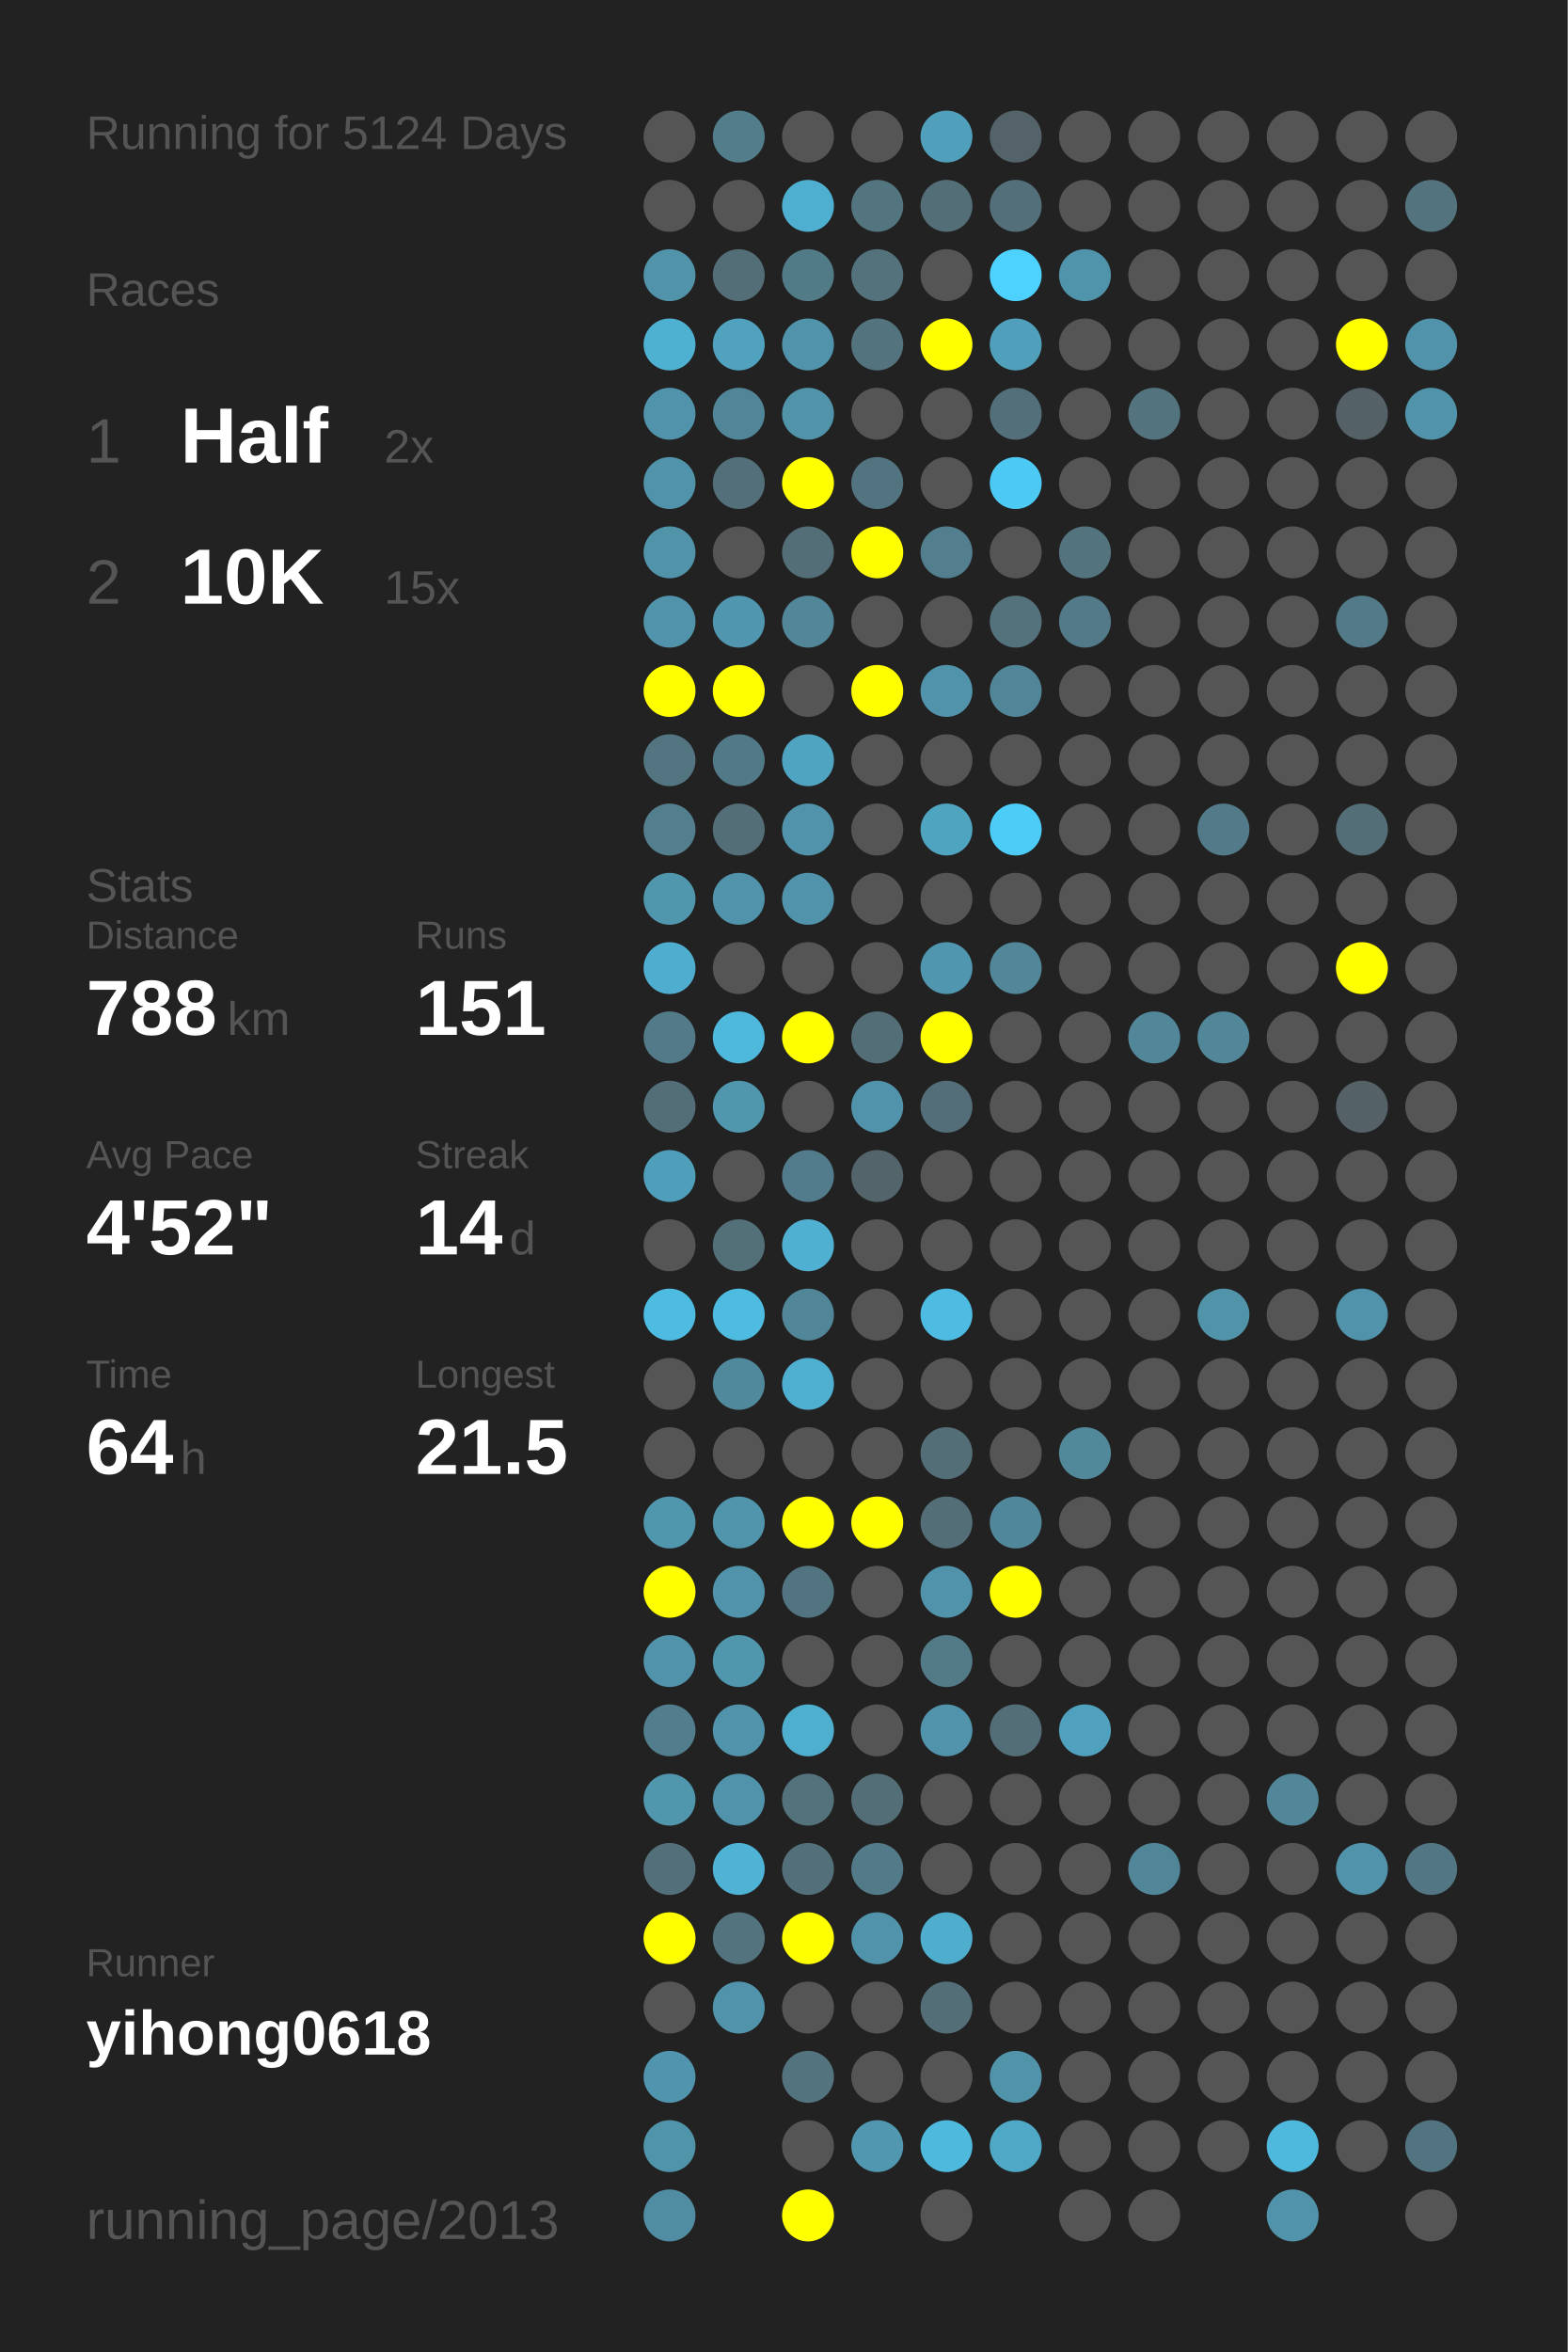
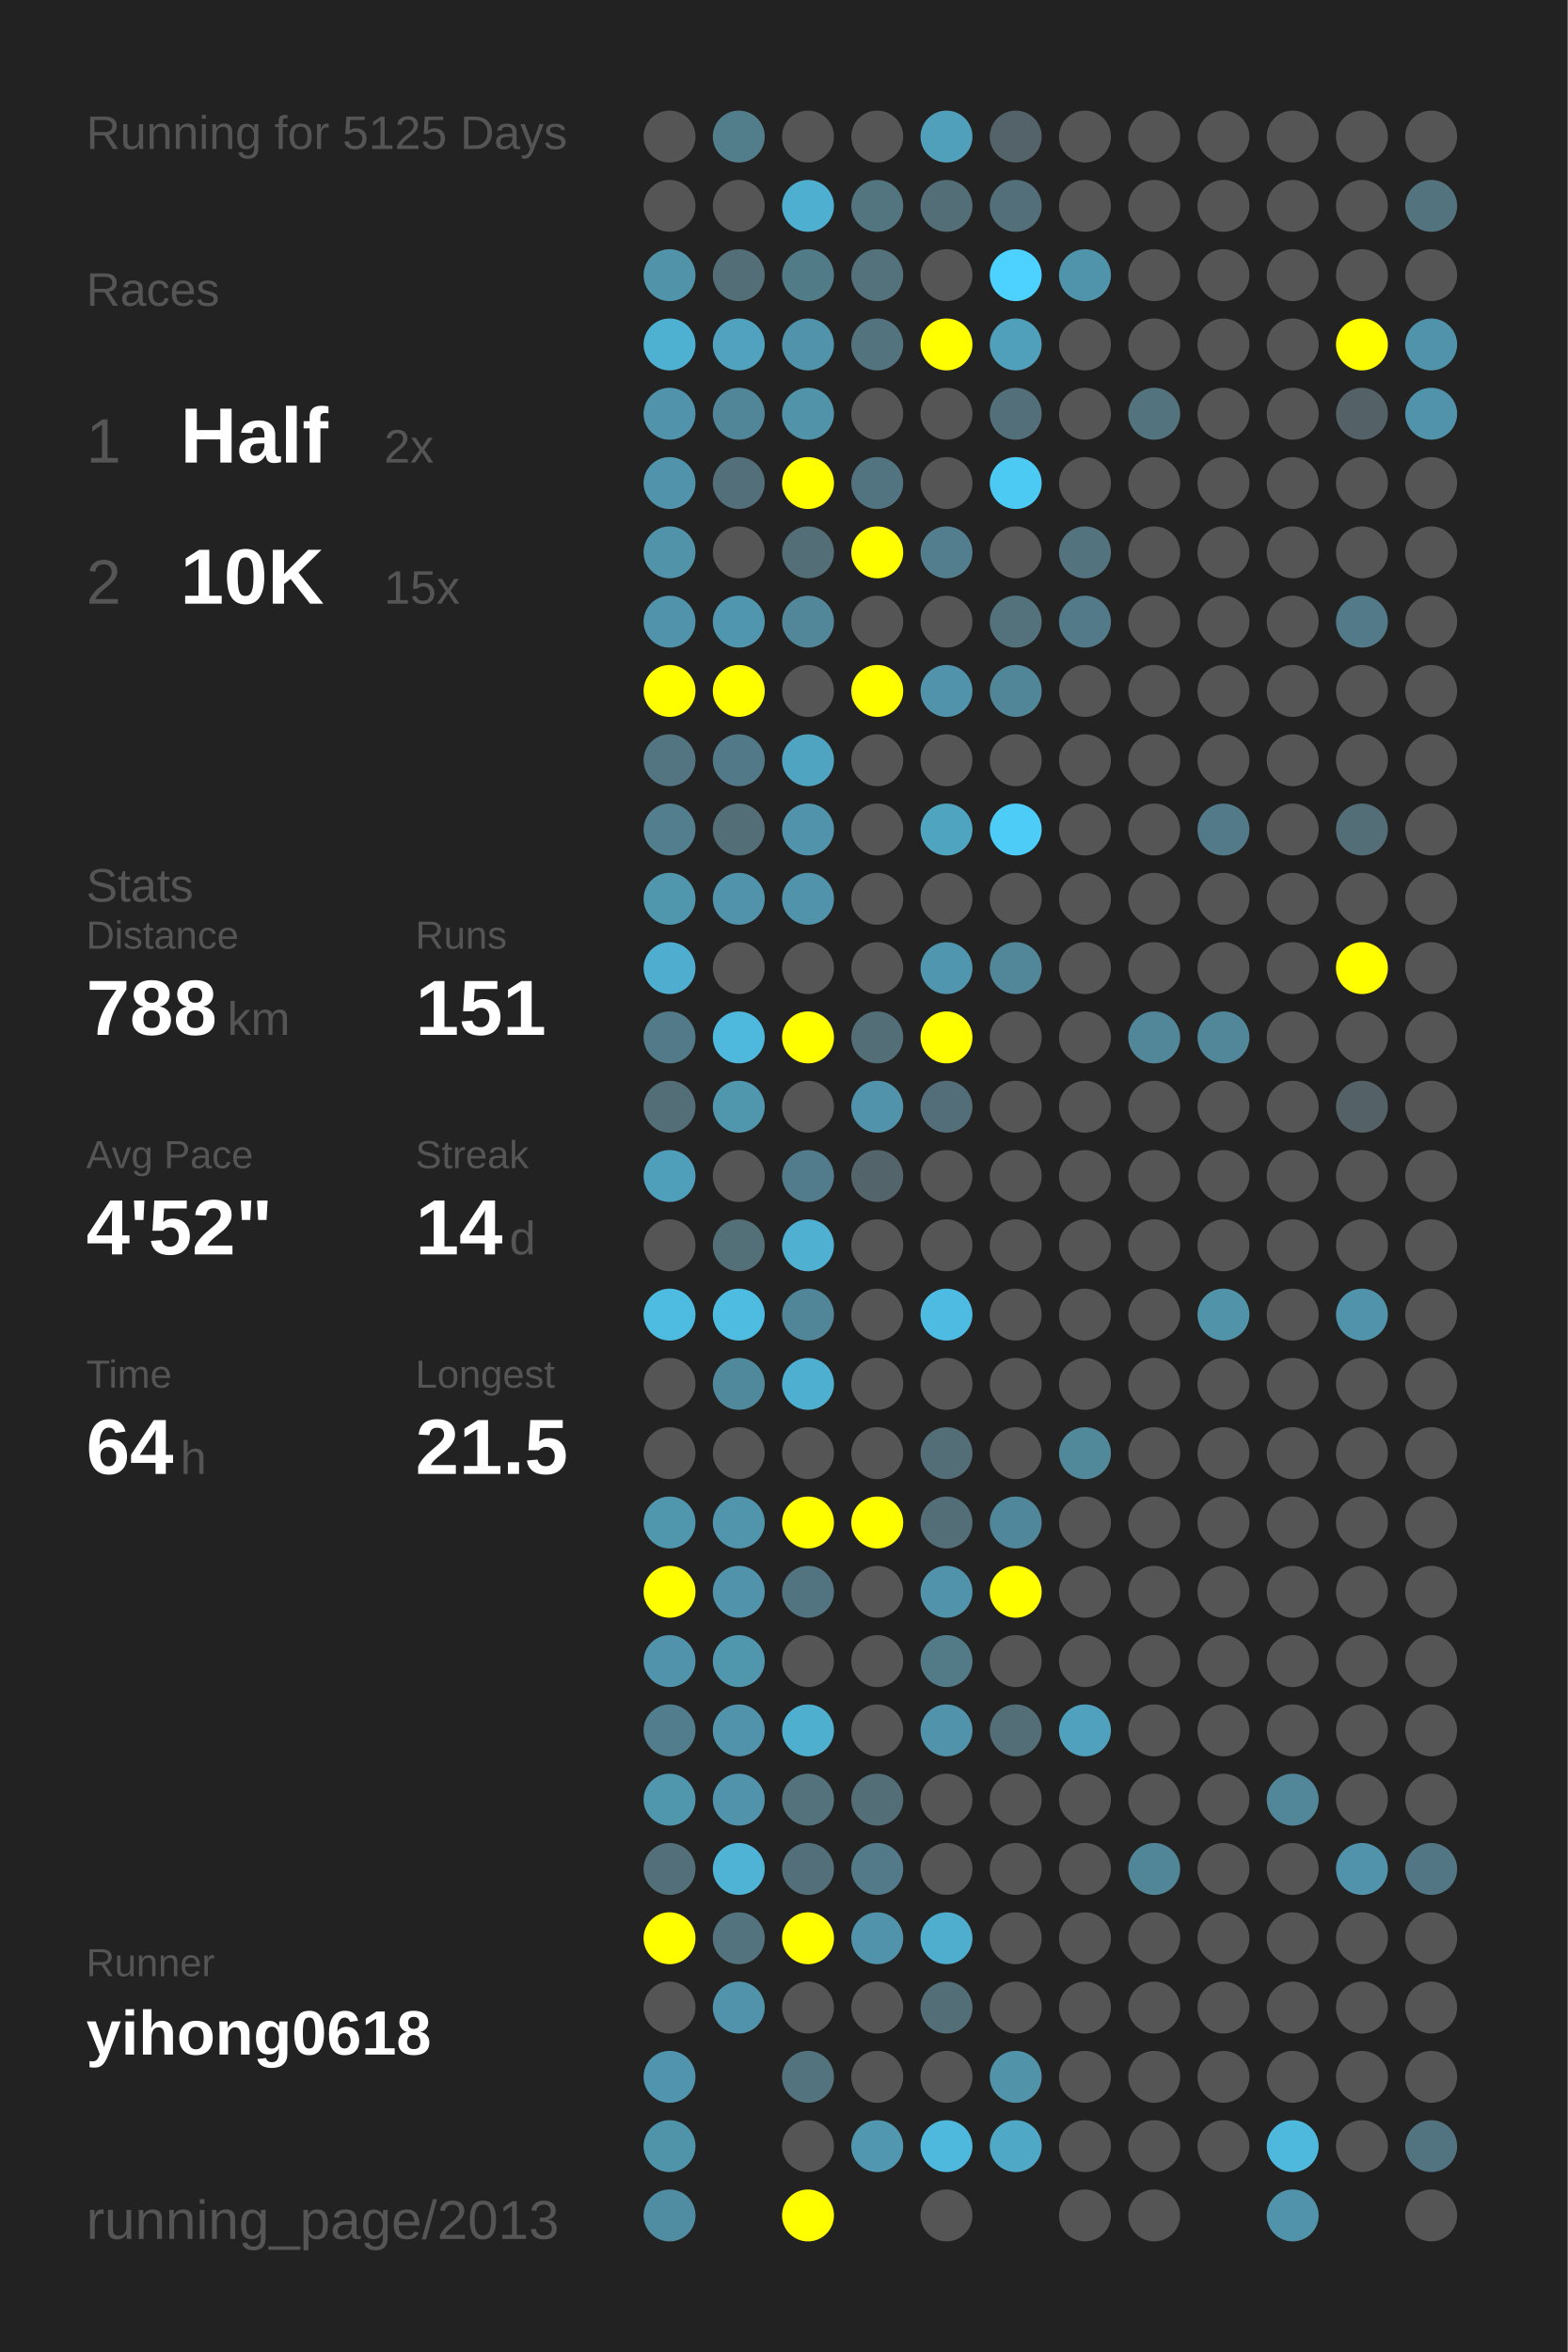
<svg xmlns="http://www.w3.org/2000/svg" baseProfile="full" height="300mm" version="1.1" viewBox="0,0,200,300" width="200mm">
  <defs />
  <rect fill="#222222" height="300" width="200" x="0" y="0" />
-   <text fill="#555555" style="font-size:6px; font-family:Arial;" x="11" y="19">Running for 5124 Days</text>
+   <text fill="#555555" style="font-size:6px; font-family:Arial;" x="11" y="19">Running for 5125 Days</text>
  <text fill="#555555" style="font-size:6px; font-family:Arial;" x="11" y="39">Races</text>
  <text fill="#555555" style="font-size:8px; font-family:Arial;" x="11" y="59">1</text>
  <text fill="#FFFFFF" style="font-size:10px; font-family:Arial; font-weight:bold;" x="23" y="59">Half</text>
  <text fill="#555555" style="font-size:6px; font-family:Arial;" x="49" y="59">2x</text>
  <text fill="#555555" style="font-size:8px; font-family:Arial;" x="11" y="77">2</text>
  <text fill="#FFFFFF" style="font-size:10px; font-family:Arial; font-weight:bold;" x="23" y="77">10K</text>
  <text fill="#555555" style="font-size:6px; font-family:Arial;" x="49" y="77">15x</text>
  <text fill="#555555" style="font-size:6px; font-family:Arial;" x="11" y="115">Stats</text>
  <text fill="#555555" style="font-size:5px; font-family:Arial;" x="11" y="121">Distance</text>
  <text fill="#FFFFFF" style="font-size:10px; font-family:Arial; font-weight:bold;" x="11" y="132">788</text>
  <text fill="#555555" style="font-size:6px; font-family:Arial;" x="29" y="132">km</text>
  <text fill="#555555" style="font-size:5px; font-family:Arial;" x="53" y="121">Runs</text>
  <text fill="#FFFFFF" style="font-size:10px; font-family:Arial; font-weight:bold;" x="53" y="132">151</text>
  <text fill="#555555" style="font-size:5px; font-family:Arial;" x="11" y="149">Avg Pace</text>
  <text fill="#FFFFFF" style="font-size:10px; font-family:Arial; font-weight:bold;" x="11" y="160">4'52"</text>
  <text fill="#555555" style="font-size:5px; font-family:Arial;" x="53" y="149">Streak</text>
  <text fill="#FFFFFF" style="font-size:10px; font-family:Arial; font-weight:bold;" x="53" y="160">14</text>
  <text fill="#555555" style="font-size:6px; font-family:Arial;" x="65" y="160">d</text>
  <text fill="#555555" style="font-size:5px; font-family:Arial;" x="11" y="177">Time</text>
  <text fill="#FFFFFF" style="font-size:10px; font-family:Arial; font-weight:bold;" x="11" y="188">64</text>
  <text fill="#555555" style="font-size:6px; font-family:Arial;" x="23" y="188">h</text>
  <text fill="#555555" style="font-size:5px; font-family:Arial;" x="53" y="177">Longest</text>
  <text fill="#FFFFFF" style="font-size:10px; font-family:Arial; font-weight:bold;" x="53" y="188">21.5</text>
  <text fill="#555555" style="font-size:5px; font-family:Arial;" x="11" y="252.065">Runner</text>
  <text fill="#FFFFFF" style="font-size:8px; font-family:Arial; font-weight:bold;" x="11" y="262.065">yihong0618</text>
  <text fill="#555555" style="font-size:7px; font-family:Arial;" x="11" y="285.581">running_page/2013</text>
  <circle cx="85.417" cy="17.419" fill="#555555" r="3.312" />
  <circle cx="85.417" cy="26.258" fill="#555555" r="3.312" />
  <circle cx="85.417" cy="35.097" fill="#5193a9" r="3.312" />
  <circle cx="85.417" cy="43.935" fill="#4fb1d2" r="3.312" />
  <circle cx="85.417" cy="52.774" fill="#5093aa" r="3.312" />
  <circle cx="85.417" cy="61.613" fill="#5093aa" r="3.312" />
  <circle cx="85.417" cy="70.452" fill="#5193a9" r="3.312" />
  <circle cx="85.417" cy="79.29" fill="#5093aa" r="3.312" />
  <circle cx="85.417" cy="88.129" fill="#FFFF00" r="3.312" />
  <circle cx="85.417" cy="96.968" fill="#527581" r="3.312" />
  <circle cx="85.417" cy="105.806" fill="#527e8d" r="3.312" />
  <circle cx="85.417" cy="114.645" fill="#5096ad" r="3.312" />
  <circle cx="85.417" cy="123.484" fill="#4faecf" r="3.312" />
  <circle cx="85.417" cy="132.323" fill="#527a88" r="3.312" />
  <circle cx="85.417" cy="141.161" fill="#536e77" r="3.312" />
  <circle cx="85.417" cy="150" fill="#509fba" r="3.312" />
  <circle cx="85.417" cy="158.839" fill="#555555" r="3.312" />
  <circle cx="85.417" cy="167.677" fill="#4ebce1" r="3.312" />
  <circle cx="85.417" cy="176.516" fill="#555555" r="3.312" />
  <circle cx="85.417" cy="185.355" fill="#555555" r="3.312" />
  <circle cx="85.417" cy="194.194" fill="#5096ad" r="3.312" />
  <circle cx="85.417" cy="203.032" fill="#FFFF00" r="3.312" />
  <circle cx="85.417" cy="211.871" fill="#5093aa" r="3.312" />
  <circle cx="85.417" cy="220.71" fill="#527d8c" r="3.312" />
  <circle cx="85.417" cy="229.548" fill="#5096ad" r="3.312" />
  <circle cx="85.417" cy="238.387" fill="#536f79" r="3.312" />
  <circle cx="85.417" cy="247.226" fill="#FFFF00" r="3.312" />
  <circle cx="85.417" cy="256.065" fill="#555555" r="3.312" />
  <circle cx="85.417" cy="264.903" fill="#5095ad" r="3.312" />
  <circle cx="85.417" cy="273.742" fill="#5094aa" r="3.312" />
  <circle cx="85.417" cy="282.581" fill="#518da2" r="3.312" />
  <circle cx="94.25" cy="17.419" fill="#527e8c" r="3.312" />
  <circle cx="94.25" cy="26.258" fill="#555555" r="3.312" />
  <circle cx="94.25" cy="35.097" fill="#536e77" r="3.312" />
  <circle cx="94.25" cy="43.935" fill="#50a2be" r="3.312" />
  <circle cx="94.25" cy="52.774" fill="#518698" r="3.312" />
  <circle cx="94.25" cy="61.613" fill="#536f79" r="3.312" />
  <circle cx="94.25" cy="70.452" fill="#555555" r="3.312" />
  <circle cx="94.25" cy="79.29" fill="#5096ae" r="3.312" />
  <circle cx="94.25" cy="88.129" fill="#FFFF00" r="3.312" />
  <circle cx="94.25" cy="96.968" fill="#527987" r="3.312" />
  <circle cx="94.25" cy="105.806" fill="#536e77" r="3.312" />
  <circle cx="94.25" cy="114.645" fill="#5093aa" r="3.312" />
  <circle cx="94.25" cy="123.484" fill="#555555" r="3.312" />
  <circle cx="94.25" cy="132.323" fill="#4eb9dd" r="3.312" />
  <circle cx="94.25" cy="141.161" fill="#5096ad" r="3.312" />
  <circle cx="94.25" cy="150" fill="#555555" r="3.312" />
  <circle cx="94.25" cy="158.839" fill="#536f78" r="3.312" />
  <circle cx="94.25" cy="167.677" fill="#4ebbe0" r="3.312" />
  <circle cx="94.25" cy="176.516" fill="#51899c" r="3.312" />
  <circle cx="94.25" cy="185.355" fill="#555555" r="3.312" />
  <circle cx="94.25" cy="194.194" fill="#5095ac" r="3.312" />
  <circle cx="94.25" cy="203.032" fill="#5093aa" r="3.312" />
  <circle cx="94.25" cy="211.871" fill="#5096ad" r="3.312" />
  <circle cx="94.25" cy="220.71" fill="#5093aa" r="3.312" />
  <circle cx="94.25" cy="229.548" fill="#5093aa" r="3.312" />
  <circle cx="94.25" cy="238.387" fill="#4eb3d5" r="3.312" />
  <circle cx="94.25" cy="247.226" fill="#53747f" r="3.312" />
  <circle cx="94.25" cy="256.065" fill="#5093aa" r="3.312" />
  <circle cx="103.083" cy="17.419" fill="#555555" r="3.312" />
  <circle cx="103.083" cy="26.258" fill="#4fafd0" r="3.312" />
  <circle cx="103.083" cy="35.097" fill="#527b88" r="3.312" />
  <circle cx="103.083" cy="43.935" fill="#5093aa" r="3.312" />
  <circle cx="103.083" cy="52.774" fill="#5193a9" r="3.312" />
  <circle cx="103.083" cy="61.613" fill="#FFFF00" r="3.312" />
  <circle cx="103.083" cy="70.452" fill="#536e77" r="3.312" />
  <circle cx="103.083" cy="79.29" fill="#518799" r="3.312" />
  <circle cx="103.083" cy="88.129" fill="#555555" r="3.312" />
  <circle cx="103.083" cy="96.968" fill="#4fa5c1" r="3.312" />
  <circle cx="103.083" cy="105.806" fill="#5193aa" r="3.312" />
  <circle cx="103.083" cy="114.645" fill="#5093aa" r="3.312" />
  <circle cx="103.083" cy="123.484" fill="#555555" r="3.312" />
  <circle cx="103.083" cy="132.323" fill="#FFFF00" r="3.312" />
  <circle cx="103.083" cy="141.161" fill="#555555" r="3.312" />
  <circle cx="103.083" cy="150" fill="#527c8b" r="3.312" />
  <circle cx="103.083" cy="158.839" fill="#4fb0d1" r="3.312" />
  <circle cx="103.083" cy="167.677" fill="#518698" r="3.312" />
  <circle cx="103.083" cy="176.516" fill="#4fafd0" r="3.312" />
  <circle cx="103.083" cy="185.355" fill="#555555" r="3.312" />
  <circle cx="103.083" cy="194.194" fill="#FFFF00" r="3.312" />
  <circle cx="103.083" cy="203.032" fill="#527480" r="3.312" />
  <circle cx="103.083" cy="211.871" fill="#555555" r="3.312" />
  <circle cx="103.083" cy="220.71" fill="#4fafcf" r="3.312" />
  <circle cx="103.083" cy="229.548" fill="#53727c" r="3.312" />
  <circle cx="103.083" cy="238.387" fill="#53707a" r="3.312" />
  <circle cx="103.083" cy="247.226" fill="#FFFF00" r="3.312" />
  <circle cx="103.083" cy="256.065" fill="#555555" r="3.312" />
  <circle cx="103.083" cy="264.903" fill="#53737e" r="3.312" />
  <circle cx="103.083" cy="273.742" fill="#555555" r="3.312" />
  <circle cx="103.083" cy="282.581" fill="#FFFF00" r="3.312" />
  <circle cx="111.917" cy="17.419" fill="#555555" r="3.312" />
  <circle cx="111.917" cy="26.258" fill="#527580" r="3.312" />
  <circle cx="111.917" cy="35.097" fill="#53727c" r="3.312" />
  <circle cx="111.917" cy="43.935" fill="#53737e" r="3.312" />
  <circle cx="111.917" cy="52.774" fill="#555555" r="3.312" />
  <circle cx="111.917" cy="61.613" fill="#527480" r="3.312" />
  <circle cx="111.917" cy="70.452" fill="#FFFF00" r="3.312" />
  <circle cx="111.917" cy="79.29" fill="#555555" r="3.312" />
  <circle cx="111.917" cy="88.129" fill="#FFFF00" r="3.312" />
  <circle cx="111.917" cy="96.968" fill="#555555" r="3.312" />
  <circle cx="111.917" cy="105.806" fill="#555555" r="3.312" />
  <circle cx="111.917" cy="114.645" fill="#555555" r="3.312" />
  <circle cx="111.917" cy="123.484" fill="#555555" r="3.312" />
  <circle cx="111.917" cy="132.323" fill="#536e77" r="3.312" />
  <circle cx="111.917" cy="141.161" fill="#5093aa" r="3.312" />
  <circle cx="111.917" cy="150" fill="#53656b" r="3.312" />
  <circle cx="111.917" cy="158.839" fill="#555555" r="3.312" />
  <circle cx="111.917" cy="167.677" fill="#555555" r="3.312" />
  <circle cx="111.917" cy="176.516" fill="#555555" r="3.312" />
  <circle cx="111.917" cy="185.355" fill="#555555" r="3.312" />
  <circle cx="111.917" cy="194.194" fill="#FFFF00" r="3.312" />
  <circle cx="111.917" cy="203.032" fill="#555555" r="3.312" />
  <circle cx="111.917" cy="211.871" fill="#555555" r="3.312" />
  <circle cx="111.917" cy="220.71" fill="#555555" r="3.312" />
  <circle cx="111.917" cy="229.548" fill="#536e77" r="3.312" />
  <circle cx="111.917" cy="238.387" fill="#527a88" r="3.312" />
  <circle cx="111.917" cy="247.226" fill="#5093aa" r="3.312" />
  <circle cx="111.917" cy="256.065" fill="#555555" r="3.312" />
  <circle cx="111.917" cy="264.903" fill="#555555" r="3.312" />
  <circle cx="111.917" cy="273.742" fill="#5097af" r="3.312" />
  <circle cx="120.75" cy="17.419" fill="#50a0bb" r="3.312" />
  <circle cx="120.75" cy="26.258" fill="#536e77" r="3.312" />
  <circle cx="120.75" cy="35.097" fill="#555555" r="3.312" />
  <circle cx="120.75" cy="43.935" fill="#FFFF00" r="3.312" />
  <circle cx="120.75" cy="52.774" fill="#555555" r="3.312" />
  <circle cx="120.75" cy="61.613" fill="#555555" r="3.312" />
  <circle cx="120.75" cy="70.452" fill="#527e8d" r="3.312" />
  <circle cx="120.75" cy="79.29" fill="#555555" r="3.312" />
  <circle cx="120.75" cy="88.129" fill="#5093aa" r="3.312" />
  <circle cx="120.75" cy="96.968" fill="#555555" r="3.312" />
  <circle cx="120.75" cy="105.806" fill="#4fa4c0" r="3.312" />
  <circle cx="120.75" cy="114.645" fill="#555555" r="3.312" />
  <circle cx="120.75" cy="123.484" fill="#5096ae" r="3.312" />
  <circle cx="120.75" cy="132.323" fill="#FFFF00" r="3.312" />
  <circle cx="120.75" cy="141.161" fill="#536e78" r="3.312" />
  <circle cx="120.75" cy="150" fill="#555555" r="3.312" />
  <circle cx="120.75" cy="158.839" fill="#555555" r="3.312" />
  <circle cx="120.75" cy="167.677" fill="#4ebce2" r="3.312" />
  <circle cx="120.75" cy="176.516" fill="#555555" r="3.312" />
  <circle cx="120.75" cy="185.355" fill="#536e77" r="3.312" />
  <circle cx="120.75" cy="194.194" fill="#536e77" r="3.312" />
  <circle cx="120.75" cy="203.032" fill="#5093aa" r="3.312" />
  <circle cx="120.75" cy="211.871" fill="#527a87" r="3.312" />
  <circle cx="120.75" cy="220.71" fill="#5093aa" r="3.312" />
  <circle cx="120.75" cy="229.548" fill="#555555" r="3.312" />
  <circle cx="120.75" cy="238.387" fill="#555555" r="3.312" />
  <circle cx="120.75" cy="247.226" fill="#4faece" r="3.312" />
  <circle cx="120.75" cy="256.065" fill="#536e77" r="3.312" />
  <circle cx="120.75" cy="264.903" fill="#555555" r="3.312" />
  <circle cx="120.75" cy="273.742" fill="#4eb9dd" r="3.312" />
  <circle cx="120.75" cy="282.581" fill="#555555" r="3.312" />
  <circle cx="129.583" cy="17.419" fill="#546369" r="3.312" />
  <circle cx="129.583" cy="26.258" fill="#536f79" r="3.312" />
  <circle cx="129.583" cy="35.097" fill="#4dd1fe" r="3.312" />
  <circle cx="129.583" cy="43.935" fill="#50a0bb" r="3.312" />
  <circle cx="129.583" cy="52.774" fill="#536f79" r="3.312" />
  <circle cx="129.583" cy="61.613" fill="#4dcaf4" r="3.312" />
  <circle cx="129.583" cy="70.452" fill="#555555" r="3.312" />
  <circle cx="129.583" cy="79.29" fill="#53727c" r="3.312" />
  <circle cx="129.583" cy="88.129" fill="#518698" r="3.312" />
  <circle cx="129.583" cy="96.968" fill="#555555" r="3.312" />
  <circle cx="129.583" cy="105.806" fill="#4dccf7" r="3.312" />
  <circle cx="129.583" cy="114.645" fill="#555555" r="3.312" />
  <circle cx="129.583" cy="123.484" fill="#518799" r="3.312" />
  <circle cx="129.583" cy="132.323" fill="#555555" r="3.312" />
  <circle cx="129.583" cy="141.161" fill="#555555" r="3.312" />
  <circle cx="129.583" cy="150" fill="#555555" r="3.312" />
  <circle cx="129.583" cy="158.839" fill="#555555" r="3.312" />
  <circle cx="129.583" cy="167.677" fill="#555555" r="3.312" />
  <circle cx="129.583" cy="176.516" fill="#555555" r="3.312" />
  <circle cx="129.583" cy="185.355" fill="#555555" r="3.312" />
  <circle cx="129.583" cy="194.194" fill="#51879a" r="3.312" />
  <circle cx="129.583" cy="203.032" fill="#FFFF00" r="3.312" />
  <circle cx="129.583" cy="211.871" fill="#555555" r="3.312" />
  <circle cx="129.583" cy="220.71" fill="#536e77" r="3.312" />
  <circle cx="129.583" cy="229.548" fill="#555555" r="3.312" />
  <circle cx="129.583" cy="238.387" fill="#555555" r="3.312" />
  <circle cx="129.583" cy="247.226" fill="#555555" r="3.312" />
  <circle cx="129.583" cy="256.065" fill="#555555" r="3.312" />
  <circle cx="129.583" cy="264.903" fill="#5193a9" r="3.312" />
  <circle cx="129.583" cy="273.742" fill="#4fa8c5" r="3.312" />
  <circle cx="138.417" cy="17.419" fill="#555555" r="3.312" />
  <circle cx="138.417" cy="26.258" fill="#555555" r="3.312" />
  <circle cx="138.417" cy="35.097" fill="#5094ab" r="3.312" />
  <circle cx="138.417" cy="43.935" fill="#555555" r="3.312" />
  <circle cx="138.417" cy="52.774" fill="#555555" r="3.312" />
  <circle cx="138.417" cy="61.613" fill="#555555" r="3.312" />
  <circle cx="138.417" cy="70.452" fill="#53747f" r="3.312" />
  <circle cx="138.417" cy="79.29" fill="#527a88" r="3.312" />
  <circle cx="138.417" cy="88.129" fill="#555555" r="3.312" />
  <circle cx="138.417" cy="96.968" fill="#555555" r="3.312" />
  <circle cx="138.417" cy="105.806" fill="#555555" r="3.312" />
  <circle cx="138.417" cy="114.645" fill="#555555" r="3.312" />
  <circle cx="138.417" cy="123.484" fill="#555555" r="3.312" />
  <circle cx="138.417" cy="132.323" fill="#555555" r="3.312" />
  <circle cx="138.417" cy="141.161" fill="#555555" r="3.312" />
  <circle cx="138.417" cy="150" fill="#555555" r="3.312" />
  <circle cx="138.417" cy="158.839" fill="#555555" r="3.312" />
  <circle cx="138.417" cy="167.677" fill="#555555" r="3.312" />
  <circle cx="138.417" cy="176.516" fill="#555555" r="3.312" />
  <circle cx="138.417" cy="185.355" fill="#51889a" r="3.312" />
  <circle cx="138.417" cy="194.194" fill="#555555" r="3.312" />
  <circle cx="138.417" cy="203.032" fill="#555555" r="3.312" />
  <circle cx="138.417" cy="211.871" fill="#555555" r="3.312" />
  <circle cx="138.417" cy="220.71" fill="#50a1bd" r="3.312" />
  <circle cx="138.417" cy="229.548" fill="#555555" r="3.312" />
  <circle cx="138.417" cy="238.387" fill="#555555" r="3.312" />
  <circle cx="138.417" cy="247.226" fill="#555555" r="3.312" />
  <circle cx="138.417" cy="256.065" fill="#555555" r="3.312" />
  <circle cx="138.417" cy="264.903" fill="#555555" r="3.312" />
  <circle cx="138.417" cy="273.742" fill="#555555" r="3.312" />
  <circle cx="138.417" cy="282.581" fill="#555555" r="3.312" />
  <circle cx="147.25" cy="17.419" fill="#555555" r="3.312" />
  <circle cx="147.25" cy="26.258" fill="#555555" r="3.312" />
  <circle cx="147.25" cy="35.097" fill="#555555" r="3.312" />
  <circle cx="147.25" cy="43.935" fill="#555555" r="3.312" />
  <circle cx="147.25" cy="52.774" fill="#53747f" r="3.312" />
  <circle cx="147.25" cy="61.613" fill="#555555" r="3.312" />
  <circle cx="147.25" cy="70.452" fill="#555555" r="3.312" />
  <circle cx="147.25" cy="79.29" fill="#555555" r="3.312" />
  <circle cx="147.25" cy="88.129" fill="#555555" r="3.312" />
  <circle cx="147.25" cy="96.968" fill="#555555" r="3.312" />
  <circle cx="147.25" cy="105.806" fill="#555555" r="3.312" />
  <circle cx="147.25" cy="114.645" fill="#555555" r="3.312" />
  <circle cx="147.25" cy="123.484" fill="#555555" r="3.312" />
  <circle cx="147.25" cy="132.323" fill="#518799" r="3.312" />
  <circle cx="147.25" cy="141.161" fill="#555555" r="3.312" />
  <circle cx="147.25" cy="150" fill="#555555" r="3.312" />
  <circle cx="147.25" cy="158.839" fill="#555555" r="3.312" />
  <circle cx="147.25" cy="167.677" fill="#555555" r="3.312" />
  <circle cx="147.25" cy="176.516" fill="#555555" r="3.312" />
  <circle cx="147.25" cy="185.355" fill="#555555" r="3.312" />
  <circle cx="147.25" cy="194.194" fill="#555555" r="3.312" />
  <circle cx="147.25" cy="203.032" fill="#555555" r="3.312" />
  <circle cx="147.25" cy="211.871" fill="#555555" r="3.312" />
  <circle cx="147.25" cy="220.71" fill="#555555" r="3.312" />
  <circle cx="147.25" cy="229.548" fill="#555555" r="3.312" />
  <circle cx="147.25" cy="238.387" fill="#518698" r="3.312" />
  <circle cx="147.25" cy="247.226" fill="#555555" r="3.312" />
  <circle cx="147.25" cy="256.065" fill="#555555" r="3.312" />
  <circle cx="147.25" cy="264.903" fill="#555555" r="3.312" />
  <circle cx="147.25" cy="273.742" fill="#555555" r="3.312" />
  <circle cx="147.25" cy="282.581" fill="#555555" r="3.312" />
  <circle cx="156.083" cy="17.419" fill="#555555" r="3.312" />
  <circle cx="156.083" cy="26.258" fill="#555555" r="3.312" />
  <circle cx="156.083" cy="35.097" fill="#555555" r="3.312" />
  <circle cx="156.083" cy="43.935" fill="#555555" r="3.312" />
  <circle cx="156.083" cy="52.774" fill="#555555" r="3.312" />
  <circle cx="156.083" cy="61.613" fill="#555555" r="3.312" />
  <circle cx="156.083" cy="70.452" fill="#555555" r="3.312" />
  <circle cx="156.083" cy="79.29" fill="#555555" r="3.312" />
  <circle cx="156.083" cy="88.129" fill="#555555" r="3.312" />
  <circle cx="156.083" cy="96.968" fill="#555555" r="3.312" />
  <circle cx="156.083" cy="105.806" fill="#527a88" r="3.312" />
  <circle cx="156.083" cy="114.645" fill="#555555" r="3.312" />
  <circle cx="156.083" cy="123.484" fill="#555555" r="3.312" />
  <circle cx="156.083" cy="132.323" fill="#518799" r="3.312" />
  <circle cx="156.083" cy="141.161" fill="#555555" r="3.312" />
  <circle cx="156.083" cy="150" fill="#555555" r="3.312" />
  <circle cx="156.083" cy="158.839" fill="#555555" r="3.312" />
  <circle cx="156.083" cy="167.677" fill="#5193a9" r="3.312" />
  <circle cx="156.083" cy="176.516" fill="#555555" r="3.312" />
  <circle cx="156.083" cy="185.355" fill="#555555" r="3.312" />
  <circle cx="156.083" cy="194.194" fill="#555555" r="3.312" />
  <circle cx="156.083" cy="203.032" fill="#555555" r="3.312" />
  <circle cx="156.083" cy="211.871" fill="#555555" r="3.312" />
  <circle cx="156.083" cy="220.71" fill="#555555" r="3.312" />
  <circle cx="156.083" cy="229.548" fill="#555555" r="3.312" />
  <circle cx="156.083" cy="238.387" fill="#555555" r="3.312" />
  <circle cx="156.083" cy="247.226" fill="#555555" r="3.312" />
  <circle cx="156.083" cy="256.065" fill="#555555" r="3.312" />
  <circle cx="156.083" cy="264.903" fill="#555555" r="3.312" />
  <circle cx="156.083" cy="273.742" fill="#555555" r="3.312" />
  <circle cx="164.917" cy="17.419" fill="#555555" r="3.312" />
  <circle cx="164.917" cy="26.258" fill="#555555" r="3.312" />
  <circle cx="164.917" cy="35.097" fill="#555555" r="3.312" />
  <circle cx="164.917" cy="43.935" fill="#555555" r="3.312" />
  <circle cx="164.917" cy="52.774" fill="#555555" r="3.312" />
  <circle cx="164.917" cy="61.613" fill="#555555" r="3.312" />
  <circle cx="164.917" cy="70.452" fill="#555555" r="3.312" />
  <circle cx="164.917" cy="79.29" fill="#555555" r="3.312" />
  <circle cx="164.917" cy="88.129" fill="#555555" r="3.312" />
  <circle cx="164.917" cy="96.968" fill="#555555" r="3.312" />
  <circle cx="164.917" cy="105.806" fill="#555555" r="3.312" />
  <circle cx="164.917" cy="114.645" fill="#555555" r="3.312" />
  <circle cx="164.917" cy="123.484" fill="#555555" r="3.312" />
  <circle cx="164.917" cy="132.323" fill="#555555" r="3.312" />
  <circle cx="164.917" cy="141.161" fill="#555555" r="3.312" />
  <circle cx="164.917" cy="150" fill="#555555" r="3.312" />
  <circle cx="164.917" cy="158.839" fill="#555555" r="3.312" />
  <circle cx="164.917" cy="167.677" fill="#555555" r="3.312" />
  <circle cx="164.917" cy="176.516" fill="#555555" r="3.312" />
  <circle cx="164.917" cy="185.355" fill="#555555" r="3.312" />
  <circle cx="164.917" cy="194.194" fill="#555555" r="3.312" />
  <circle cx="164.917" cy="203.032" fill="#555555" r="3.312" />
  <circle cx="164.917" cy="211.871" fill="#555555" r="3.312" />
  <circle cx="164.917" cy="220.71" fill="#555555" r="3.312" />
  <circle cx="164.917" cy="229.548" fill="#518799" r="3.312" />
  <circle cx="164.917" cy="238.387" fill="#555555" r="3.312" />
  <circle cx="164.917" cy="247.226" fill="#555555" r="3.312" />
  <circle cx="164.917" cy="256.065" fill="#555555" r="3.312" />
  <circle cx="164.917" cy="264.903" fill="#555555" r="3.312" />
  <circle cx="164.917" cy="273.742" fill="#4eb9dd" r="3.312" />
  <circle cx="164.917" cy="282.581" fill="#5093aa" r="3.312" />
  <circle cx="173.75" cy="17.419" fill="#555555" r="3.312" />
  <circle cx="173.75" cy="26.258" fill="#555555" r="3.312" />
  <circle cx="173.75" cy="35.097" fill="#555555" r="3.312" />
  <circle cx="173.75" cy="43.935" fill="#FFFF00" r="3.312" />
  <circle cx="173.75" cy="52.774" fill="#546166" r="3.312" />
  <circle cx="173.75" cy="61.613" fill="#555555" r="3.312" />
  <circle cx="173.75" cy="70.452" fill="#555555" r="3.312" />
  <circle cx="173.75" cy="79.29" fill="#527a88" r="3.312" />
  <circle cx="173.75" cy="88.129" fill="#555555" r="3.312" />
  <circle cx="173.75" cy="96.968" fill="#555555" r="3.312" />
  <circle cx="173.75" cy="105.806" fill="#536e77" r="3.312" />
  <circle cx="173.75" cy="114.645" fill="#555555" r="3.312" />
  <circle cx="173.75" cy="123.484" fill="#FFFF00" r="3.312" />
  <circle cx="173.75" cy="132.323" fill="#555555" r="3.312" />
  <circle cx="173.75" cy="141.161" fill="#546166" r="3.312" />
  <circle cx="173.75" cy="150" fill="#555555" r="3.312" />
  <circle cx="173.75" cy="158.839" fill="#555555" r="3.312" />
  <circle cx="173.75" cy="167.677" fill="#5093aa" r="3.312" />
  <circle cx="173.75" cy="176.516" fill="#555555" r="3.312" />
  <circle cx="173.75" cy="185.355" fill="#555555" r="3.312" />
  <circle cx="173.75" cy="194.194" fill="#555555" r="3.312" />
  <circle cx="173.75" cy="203.032" fill="#555555" r="3.312" />
  <circle cx="173.75" cy="211.871" fill="#555555" r="3.312" />
  <circle cx="173.75" cy="220.71" fill="#555555" r="3.312" />
  <circle cx="173.75" cy="229.548" fill="#555555" r="3.312" />
  <circle cx="173.75" cy="238.387" fill="#5093aa" r="3.312" />
  <circle cx="173.75" cy="247.226" fill="#555555" r="3.312" />
  <circle cx="173.75" cy="256.065" fill="#555555" r="3.312" />
  <circle cx="173.75" cy="264.903" fill="#555555" r="3.312" />
  <circle cx="173.75" cy="273.742" fill="#555555" r="3.312" />
  <circle cx="182.583" cy="17.419" fill="#555555" r="3.312" />
  <circle cx="182.583" cy="26.258" fill="#53737e" r="3.312" />
  <circle cx="182.583" cy="35.097" fill="#555555" r="3.312" />
  <circle cx="182.583" cy="43.935" fill="#5093aa" r="3.312" />
  <circle cx="182.583" cy="52.774" fill="#5093aa" r="3.312" />
  <circle cx="182.583" cy="61.613" fill="#555555" r="3.312" />
  <circle cx="182.583" cy="70.452" fill="#555555" r="3.312" />
  <circle cx="182.583" cy="79.29" fill="#555555" r="3.312" />
  <circle cx="182.583" cy="88.129" fill="#555555" r="3.312" />
  <circle cx="182.583" cy="96.968" fill="#555555" r="3.312" />
  <circle cx="182.583" cy="105.806" fill="#555555" r="3.312" />
  <circle cx="182.583" cy="114.645" fill="#555555" r="3.312" />
  <circle cx="182.583" cy="123.484" fill="#555555" r="3.312" />
  <circle cx="182.583" cy="132.323" fill="#555555" r="3.312" />
  <circle cx="182.583" cy="141.161" fill="#555555" r="3.312" />
  <circle cx="182.583" cy="150" fill="#555555" r="3.312" />
  <circle cx="182.583" cy="158.839" fill="#555555" r="3.312" />
  <circle cx="182.583" cy="167.677" fill="#555555" r="3.312" />
  <circle cx="182.583" cy="176.516" fill="#555555" r="3.312" />
  <circle cx="182.583" cy="185.355" fill="#555555" r="3.312" />
  <circle cx="182.583" cy="194.194" fill="#555555" r="3.312" />
  <circle cx="182.583" cy="203.032" fill="#555555" r="3.312" />
  <circle cx="182.583" cy="211.871" fill="#555555" r="3.312" />
  <circle cx="182.583" cy="220.71" fill="#555555" r="3.312" />
  <circle cx="182.583" cy="229.548" fill="#555555" r="3.312" />
  <circle cx="182.583" cy="238.387" fill="#527683" r="3.312" />
  <circle cx="182.583" cy="247.226" fill="#555555" r="3.312" />
  <circle cx="182.583" cy="256.065" fill="#555555" r="3.312" />
  <circle cx="182.583" cy="264.903" fill="#555555" r="3.312" />
  <circle cx="182.583" cy="273.742" fill="#527480" r="3.312" />
  <circle cx="182.583" cy="282.581" fill="#555555" r="3.312" />
</svg>
